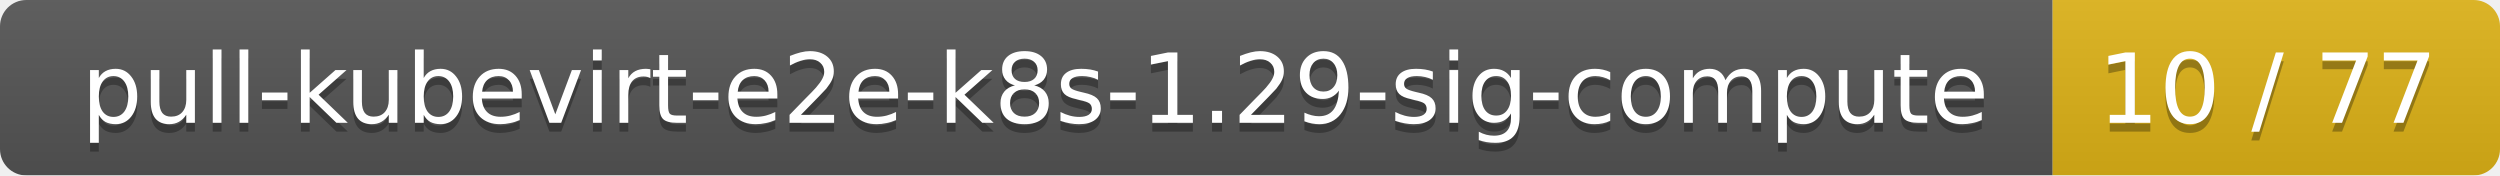
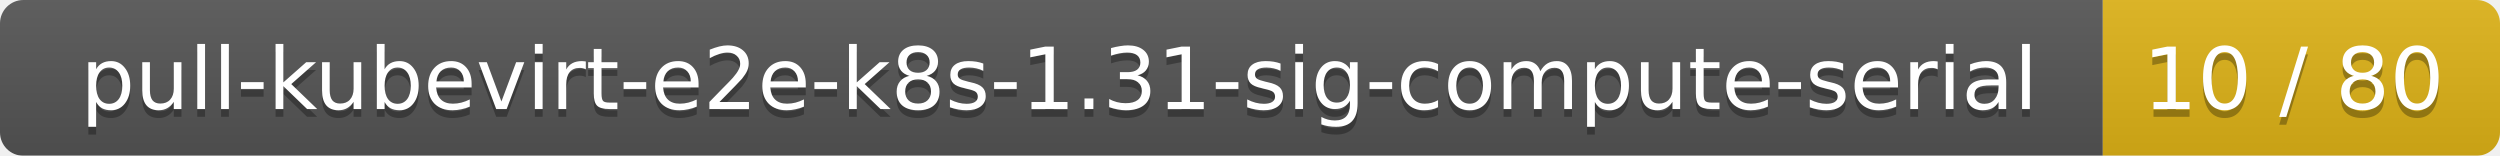
- <svg xmlns="http://www.w3.org/2000/svg" width="285" height="20">
+ <svg xmlns="http://www.w3.org/2000/svg" width="321" height="20">
  <linearGradient id="smooth" x2="0" y2="100%">
    <stop offset="0" stop-color="#bbb" stop-opacity=".1" />
    <stop offset="1" stop-opacity=".1" />
  </linearGradient>
  <mask id="round">
-     <rect width="285" height="20" rx="3" fill="#fff" />
+     <rect width="321" height="20" rx="3" fill="#fff" />
  </mask>
  <g mask="url(#round)">
-     <rect width="234" height="20" fill="#555" />
-     <rect x="234" width="51" height="20" fill="#dfb317" />
-     <rect width="285" height="20" fill="url(#smooth)" />
+     <rect width="270" height="20" fill="#555" />
+     <rect x="270" width="51" height="20" fill="#dfb317" />
+     <rect width="321" height="20" fill="url(#smooth)" />
  </g>
  <g fill="#fff" text-anchor="middle" font-family="DejaVu Sans,Verdana,Geneva,sans-serif" font-size="11">
-     <text x="118" y="15" fill="#010101" fill-opacity=".3">pull-kubevirt-e2e-k8s-1.29-sig-compute</text>
-     <text x="118" y="14">pull-kubevirt-e2e-k8s-1.29-sig-compute</text>
-     <text x="258.5" y="15" fill="#010101" fill-opacity=".3">10 / 77</text>
-     <text x="258.5" y="14">10 / 77</text>
+     <text x="136" y="15" fill="#010101" fill-opacity=".3">pull-kubevirt-e2e-k8s-1.31-sig-compute-serial</text>
+     <text x="136" y="14">pull-kubevirt-e2e-k8s-1.31-sig-compute-serial</text>
+     <text x="294.5" y="15" fill="#010101" fill-opacity=".3">10 / 80</text>
+     <text x="294.5" y="14">10 / 80</text>
  </g>
</svg>
